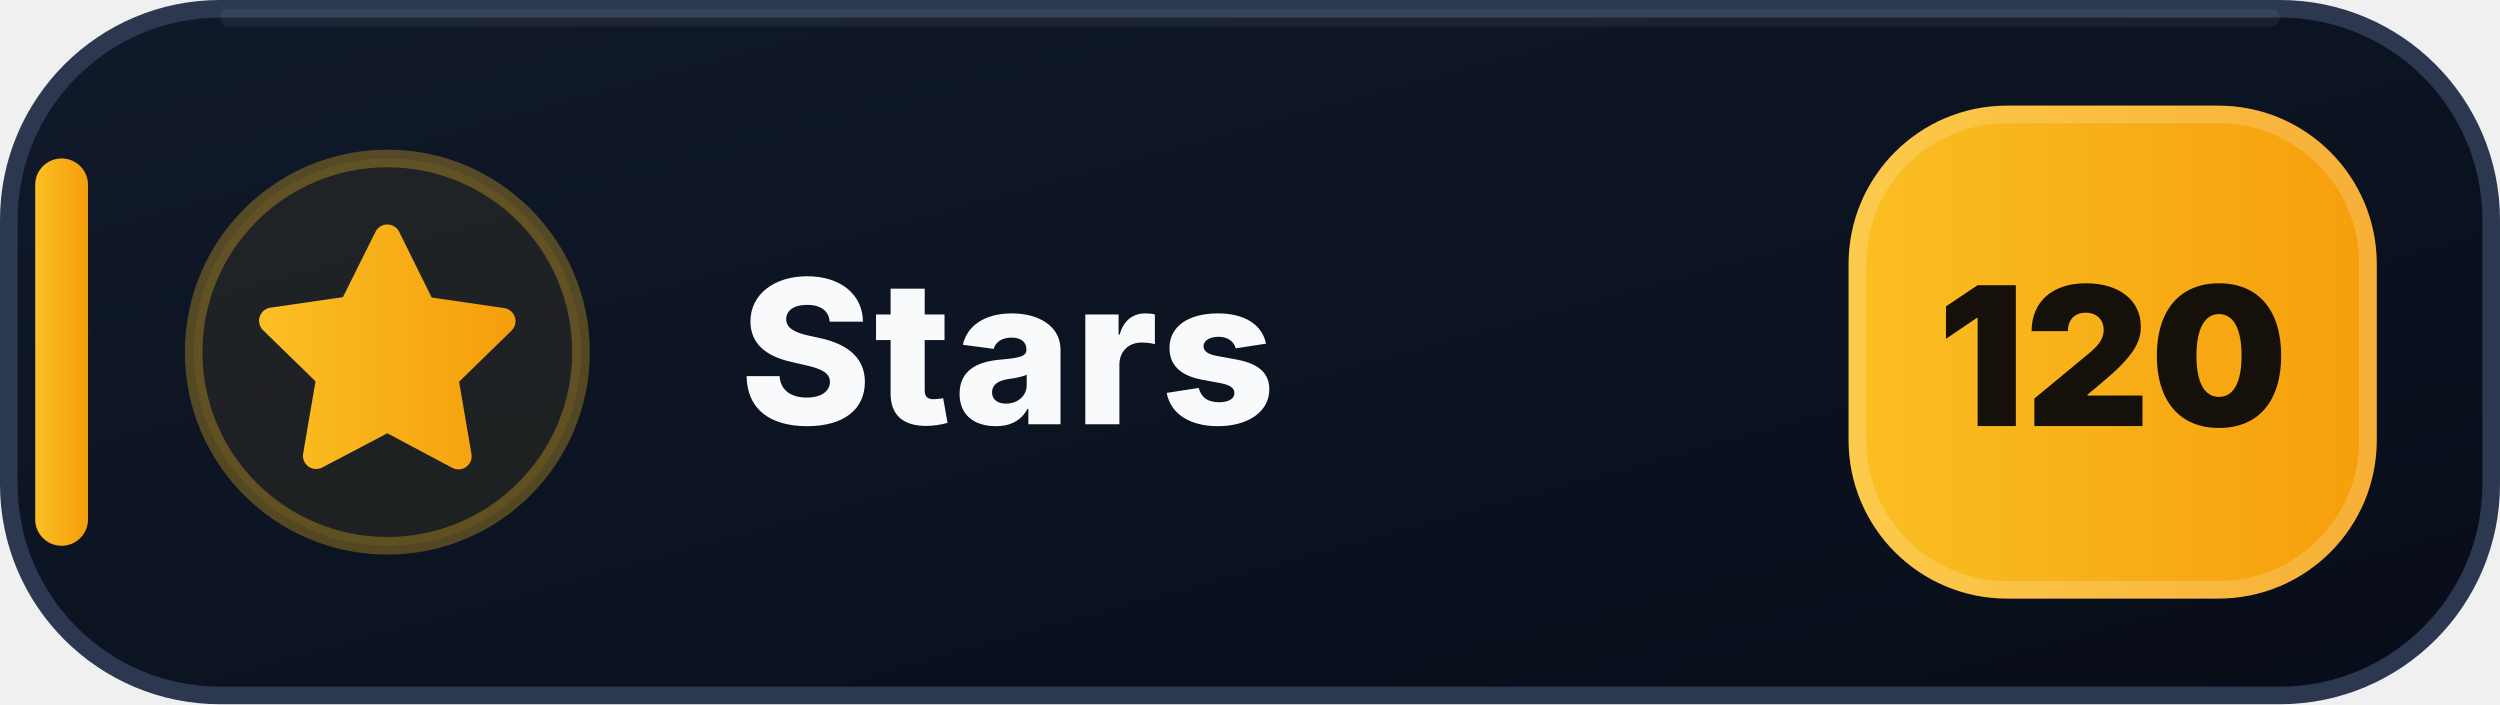
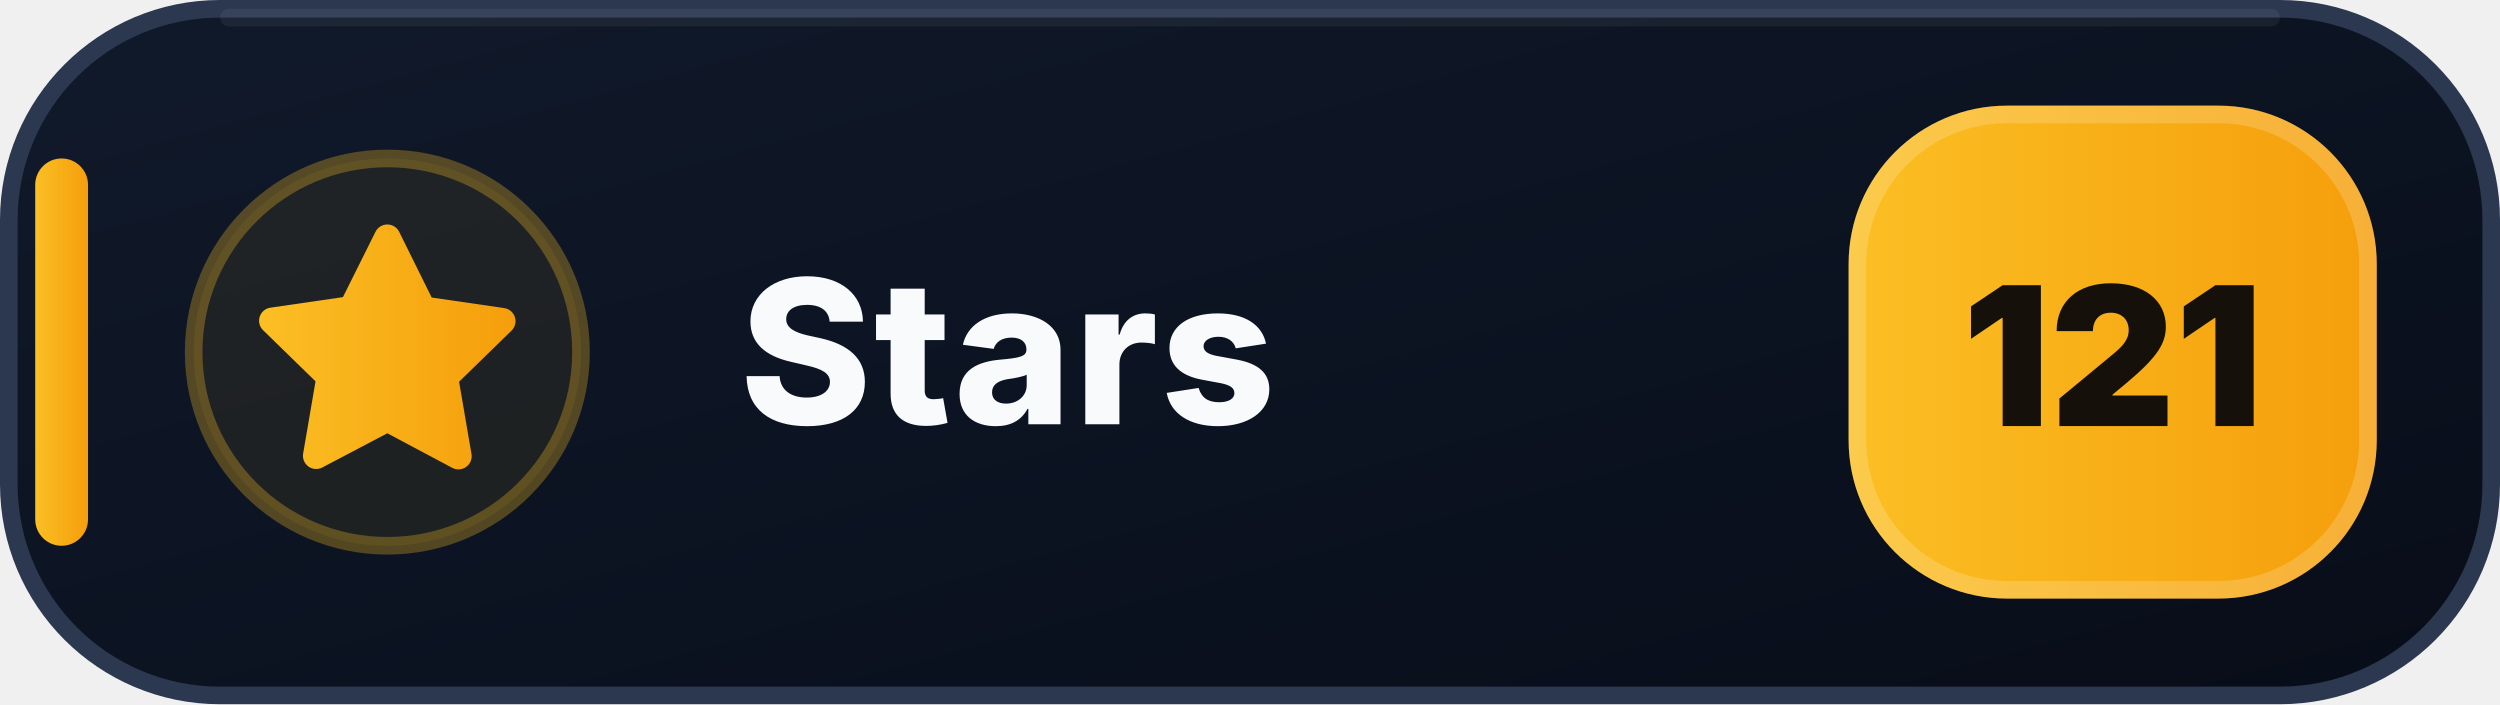
- <svg xmlns="http://www.w3.org/2000/svg" width="142" height="40" viewBox="0 0 142 40" role="img" aria-label="Stars: 120">
+ <svg xmlns="http://www.w3.org/2000/svg" width="142" height="40" viewBox="0 0 142 40" role="img" aria-label="Stars: 121">
  <defs>
    <linearGradient id="stars-bg" x1="0" y1="0" x2="1" y2="1">
      <stop offset="0" stop-color="#111A2B" />
      <stop offset=".58" stop-color="#0B1220" />
      <stop offset="1" stop-color="#080D18" />
    </linearGradient>
    <linearGradient id="stars-accent" x1="0" y1="0" x2="1" y2="0">
      <stop offset="0" stop-color="#FBBF24" />
      <stop offset="1" stop-color="#F59E0B" />
    </linearGradient>
  </defs>
  <rect x=".5" y=".5" width="141" height="39" rx="12" fill="url(#stars-bg)" stroke="#2B3850" />
  <path d="M13 1h116" stroke="#FFFFFF" stroke-opacity=".055" stroke-linecap="round" />
  <rect x="2" y="9" width="3" height="22" rx="1.5" fill="url(#stars-accent)" />
  <circle cx="22" cy="20" r="11" fill="#FBBF24" fill-opacity=".075" stroke="#FBBF24" stroke-opacity=".3" />
  <g transform="translate(14 12)" fill="url(#stars-accent)">
    <path d="M8 .75a.75.75 0 0 1 .673.418L10.52 4.9l4.12.599a.75.75 0 0 1 .416 1.279l-2.98 2.905.704 4.103a.75.75 0 0 1-1.088.79L8 12.61l-3.694 1.943a.75.75 0 0 1-1.088-.79l.704-4.103-2.98-2.905a.75.75 0 0 1 .416-1.279l4.12-.599L7.327 1.168A.75.75 0 0 1 8 .75Z" />
  </g>
  <text x="42" y="24.1" fill="#F8FAFC" font-family="Segoe UI,Inter,Arial,sans-serif" font-size="11.4" font-weight="800" letter-spacing=".12">Stars</text>
  <rect x="105" y="6" width="30" height="28" rx="9" fill="url(#stars-accent)" />
  <rect x="105.5" y="6.5" width="29" height="27" rx="8.5" fill="none" stroke="#FFFFFF" stroke-opacity=".18" />
-   <text x="120" y="24.2" text-anchor="middle" fill="#15110A" font-family="Segoe UI,Inter,Arial,sans-serif" font-size="11" font-weight="900">120</text>
+   <text x="120" y="24.2" text-anchor="middle" fill="#15110A" font-family="Segoe UI,Inter,Arial,sans-serif" font-size="11" font-weight="900">121</text>
</svg>
